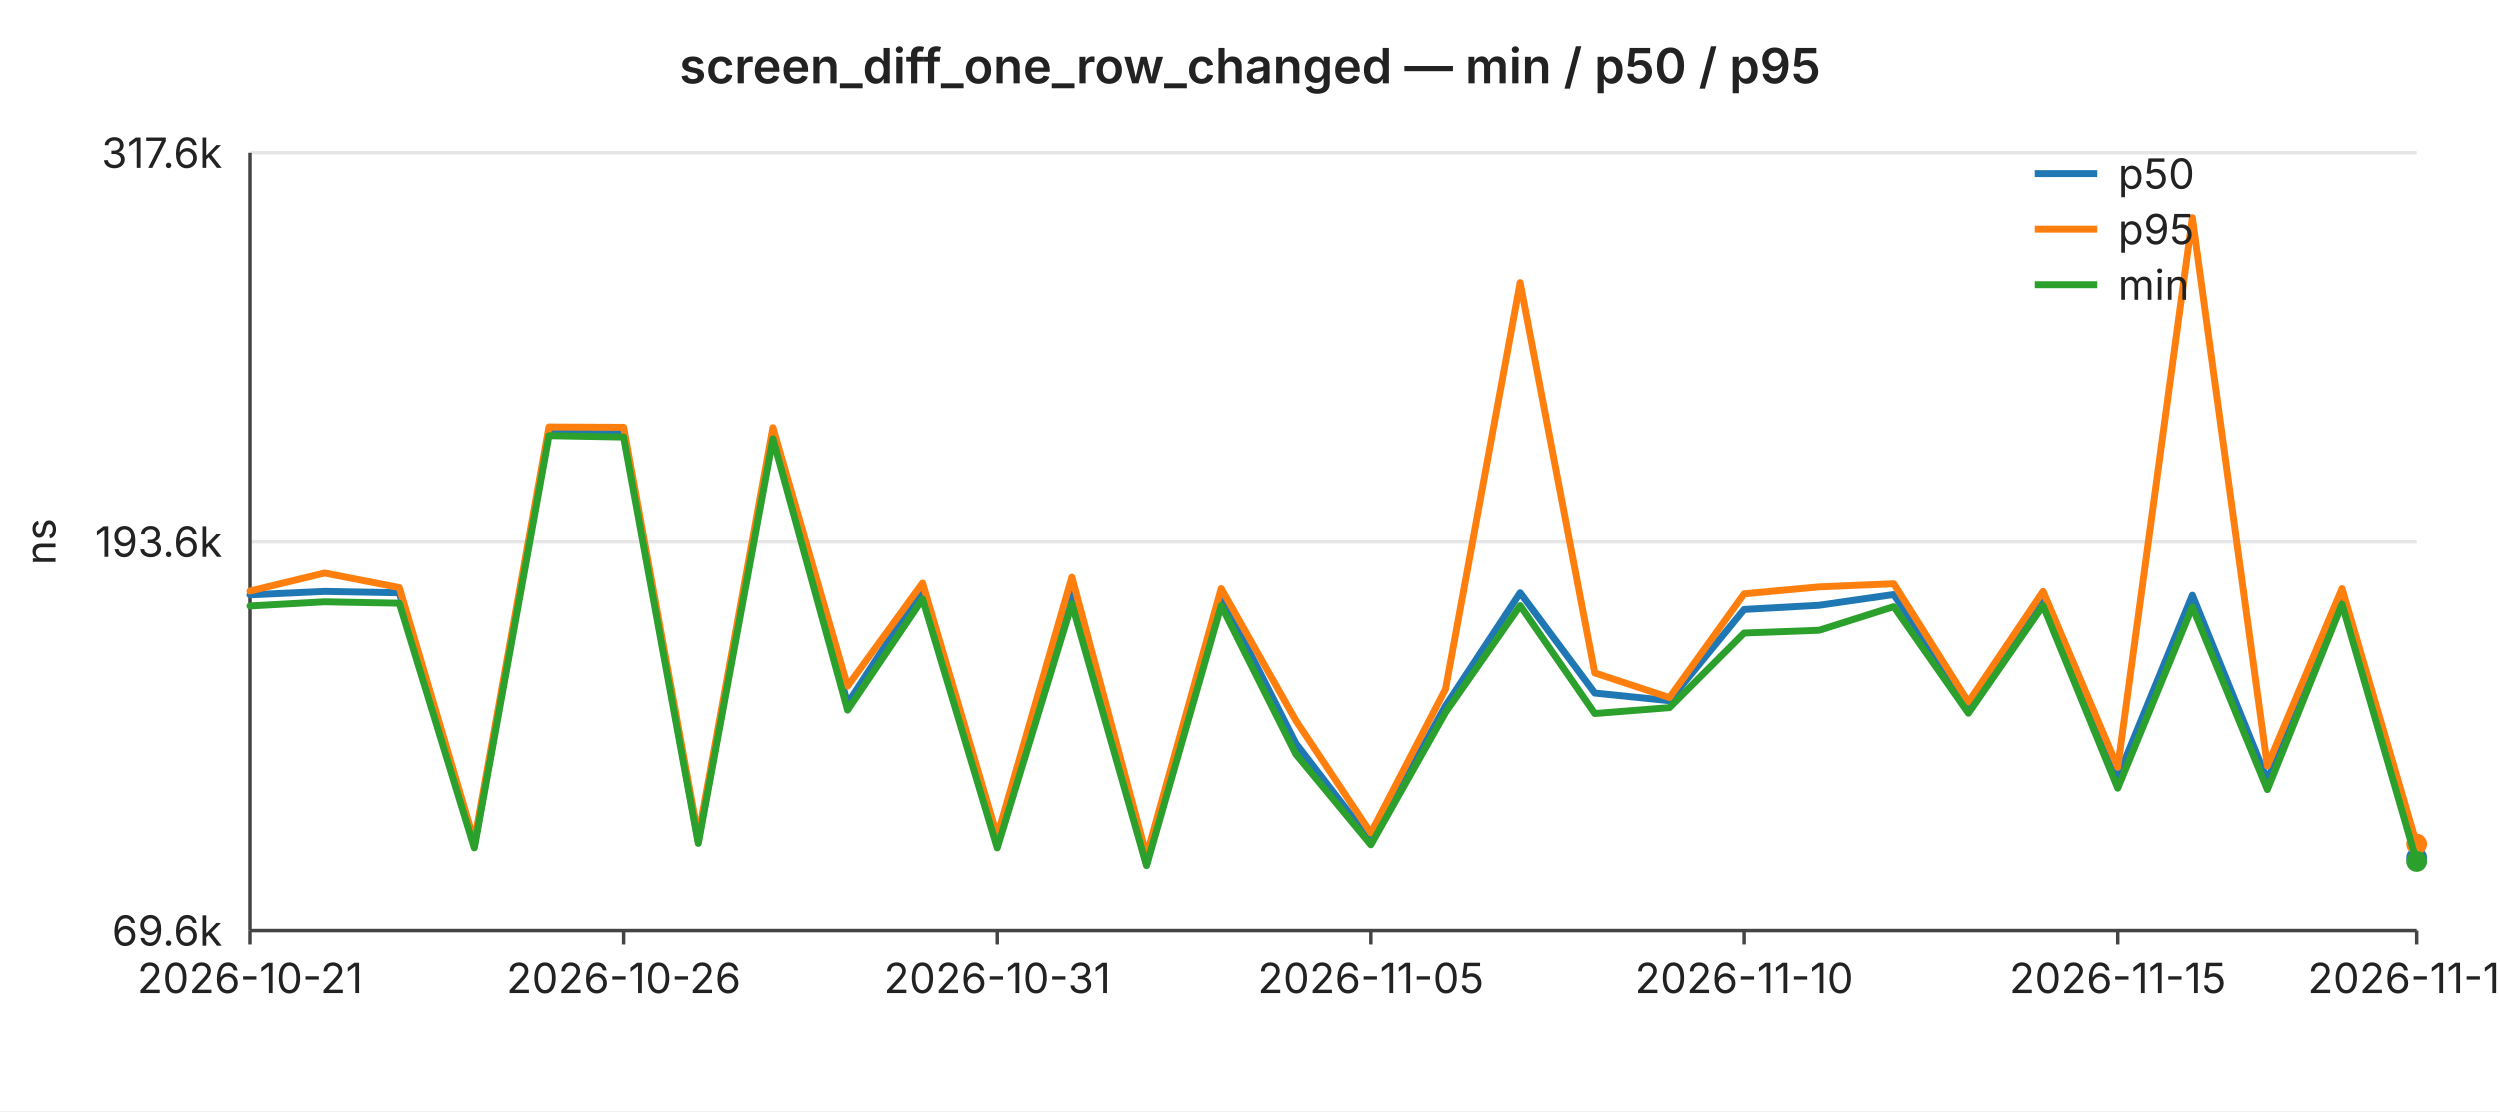
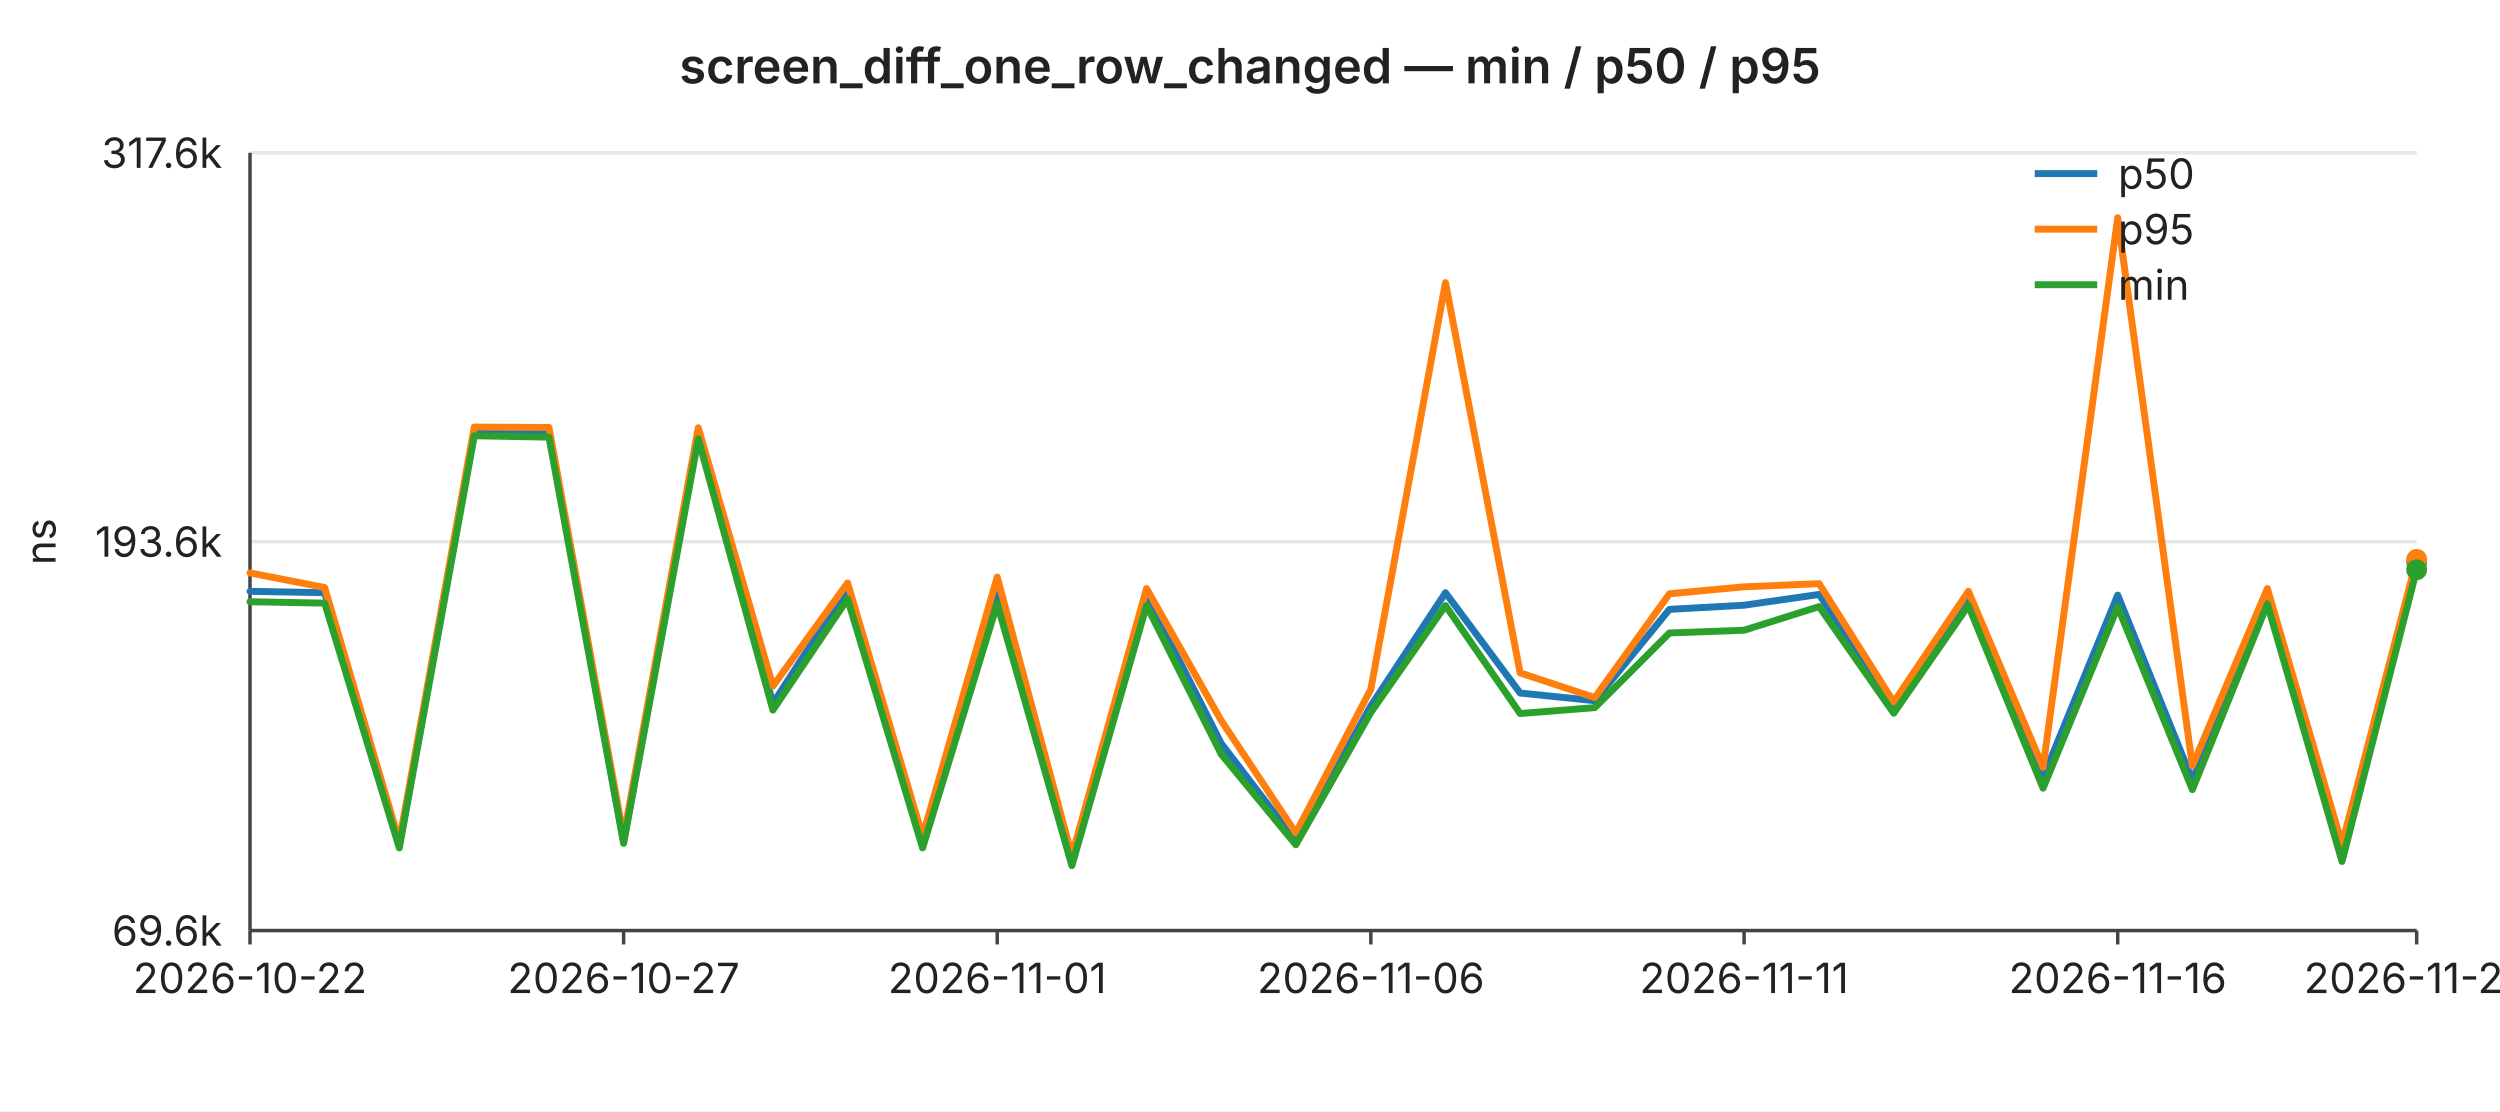
<svg xmlns="http://www.w3.org/2000/svg" width="720" height="320" viewBox="0 0 720 320" font-family="-apple-system,BlinkMacSystemFont,Segoe UI,sans-serif" font-size="12">
  <rect width="720" height="320" fill="#ffffff" />
  <text x="360" y="24" text-anchor="middle" font-size="14" font-weight="600" fill="#222">screen_diff_one_row_changed — min / p50 / p95</text>
  <line x1="72" y1="44.0" x2="696" y2="44.0" stroke="#e6e6e6" stroke-width="1" />
  <text x="64" y="44.0" text-anchor="end" dominant-baseline="middle" fill="#222">317.6k</text>
  <line x1="72" y1="156.0" x2="696" y2="156.0" stroke="#e6e6e6" stroke-width="1" />
  <text x="64" y="156.0" text-anchor="end" dominant-baseline="middle" fill="#222">193.6k</text>
  <line x1="72" y1="268.0" x2="696" y2="268.0" stroke="#e6e6e6" stroke-width="1" />
  <text x="64" y="268.0" text-anchor="end" dominant-baseline="middle" fill="#222">69.6k</text>
  <text x="16" y="156" text-anchor="middle" fill="#222" transform="rotate(-90 16 156)">ns</text>
  <line x1="72" y1="44" x2="72" y2="268" stroke="#444" stroke-width="1" />
  <line x1="72" y1="268" x2="696" y2="268" stroke="#444" stroke-width="1" />
  <line x1="72.0" y1="268" x2="72.0" y2="272" stroke="#444" stroke-width="1" />
-   <text x="72.0" y="286" text-anchor="middle" fill="#222">2026-10-21</text>
+   <text x="72.0" y="286" text-anchor="middle" fill="#222">2026-10-22</text>
  <line x1="179.6" y1="268" x2="179.6" y2="272" stroke="#444" stroke-width="1" />
-   <text x="179.6" y="286" text-anchor="middle" fill="#222">2026-10-26</text>
+   <text x="179.6" y="286" text-anchor="middle" fill="#222">2026-10-27</text>
  <line x1="287.2" y1="268" x2="287.2" y2="272" stroke="#444" stroke-width="1" />
-   <text x="287.2" y="286" text-anchor="middle" fill="#222">2026-10-31</text>
+   <text x="287.2" y="286" text-anchor="middle" fill="#222">2026-11-01</text>
  <line x1="394.8" y1="268" x2="394.8" y2="272" stroke="#444" stroke-width="1" />
-   <text x="394.8" y="286" text-anchor="middle" fill="#222">2026-11-05</text>
+   <text x="394.8" y="286" text-anchor="middle" fill="#222">2026-11-06</text>
  <line x1="502.3" y1="268" x2="502.3" y2="272" stroke="#444" stroke-width="1" />
-   <text x="502.3" y="286" text-anchor="middle" fill="#222">2026-11-10</text>
+   <text x="502.3" y="286" text-anchor="middle" fill="#222">2026-11-11</text>
  <line x1="609.9" y1="268" x2="609.9" y2="272" stroke="#444" stroke-width="1" />
-   <text x="609.9" y="286" text-anchor="middle" fill="#222">2026-11-15</text>
+   <text x="609.9" y="286" text-anchor="middle" fill="#222">2026-11-16</text>
  <line x1="696.0" y1="268" x2="696.0" y2="272" stroke="#444" stroke-width="1" />
-   <text x="696.0" y="286" text-anchor="middle" fill="#222">2026-11-19</text>
-   <polyline fill="none" stroke="#1f77b4" stroke-width="2" stroke-linejoin="round" stroke-linecap="round" points="72.0,171.3 93.5,170.3 115.0,170.7 136.6,243.5 158.1,124.2 179.6,124.4 201.1,242.3 222.6,124.5 244.1,202.6 265.7,169.4 287.2,242.6 308.7,171.0 330.2,248.9 351.7,171.6 373.2,214.1 394.8,242.2 416.3,203.3 437.8,170.7 459.3,199.6 480.8,201.8 502.3,175.5 523.9,174.3 545.4,171.2 566.9,203.1 588.4,171.6 609.9,223.9 631.4,171.4 653.0,224.7 674.5,171.1 696.0,247.0" />
-   <circle cx="696.0" cy="247.0" r="3" fill="#1f77b4" />
-   <polyline fill="none" stroke="#ff7f0e" stroke-width="2" stroke-linejoin="round" stroke-linecap="round" points="72.0,170.2 93.5,165.0 115.0,169.2 136.6,242.3 158.1,123.0 179.6,123.1 201.1,240.9 222.6,123.2 244.1,197.6 265.7,167.9 287.2,240.8 308.7,166.2 330.2,246.4 351.7,169.5 373.2,207.5 394.8,239.9 416.3,198.5 437.8,81.4 459.3,193.8 480.8,200.9 502.3,171.0 523.9,169.0 545.4,168.1 566.9,202.2 588.4,170.3 609.9,221.0 631.4,62.7 653.0,220.6 674.5,169.5 696.0,243.1" />
-   <circle cx="696.0" cy="243.1" r="3" fill="#ff7f0e" />
-   <polyline fill="none" stroke="#2ca02c" stroke-width="2" stroke-linejoin="round" stroke-linecap="round" points="72.0,174.5 93.5,173.3 115.0,173.7 136.6,244.2 158.1,125.5 179.6,125.9 201.1,242.9 222.6,126.4 244.1,204.5 265.7,172.5 287.2,244.2 308.7,173.9 330.2,249.3 351.7,174.4 373.2,217.2 394.8,243.3 416.3,205.2 437.8,174.4 459.3,205.5 480.8,203.8 502.3,182.3 523.9,181.5 545.4,174.7 566.9,205.4 588.4,174.4 609.9,227.0 631.4,174.8 653.0,227.4 674.5,174.0 696.0,248.1" />
-   <circle cx="696.0" cy="248.1" r="3" fill="#2ca02c" />
+   <text x="696.0" y="286" text-anchor="middle" fill="#222">2026-11-20</text>
+   <polyline fill="none" stroke="#1f77b4" stroke-width="2" stroke-linejoin="round" stroke-linecap="round" points="72.0,170.3 93.5,170.7 115.0,243.5 136.6,124.2 158.1,124.4 179.6,242.3 201.1,124.5 222.6,202.6 244.1,169.4 265.7,242.6 287.2,171.0 308.7,248.9 330.2,171.6 351.7,214.1 373.2,242.2 394.8,203.3 416.3,170.7 437.8,199.6 459.3,201.8 480.8,175.5 502.3,174.3 523.9,171.2 545.4,203.1 566.9,171.6 588.4,223.9 609.9,171.4 631.4,224.7 653.0,171.1 674.5,247.0 696.0,161.9" />
+   <circle cx="696.0" cy="161.9" r="3" fill="#1f77b4" />
+   <polyline fill="none" stroke="#ff7f0e" stroke-width="2" stroke-linejoin="round" stroke-linecap="round" points="72.0,165.0 93.5,169.2 115.0,242.3 136.6,123.0 158.1,123.1 179.6,240.9 201.1,123.2 222.6,197.6 244.1,167.9 265.7,240.8 287.2,166.2 308.7,246.4 330.2,169.5 351.7,207.5 373.2,239.9 394.8,198.5 416.3,81.4 437.8,193.8 459.3,200.9 480.8,171.0 502.3,169.0 523.9,168.1 545.4,202.2 566.9,170.3 588.4,221.0 609.9,62.7 631.4,220.6 653.0,169.5 674.5,243.1 696.0,161.1" />
+   <circle cx="696.0" cy="161.1" r="3" fill="#ff7f0e" />
+   <polyline fill="none" stroke="#2ca02c" stroke-width="2" stroke-linejoin="round" stroke-linecap="round" points="72.0,173.3 93.5,173.7 115.0,244.2 136.6,125.5 158.1,125.9 179.6,242.9 201.1,126.4 222.6,204.5 244.1,172.5 265.7,244.2 287.2,173.9 308.7,249.3 330.2,174.4 351.7,217.2 373.2,243.3 394.8,205.2 416.3,174.4 437.8,205.5 459.3,203.8 480.8,182.3 502.3,181.5 523.9,174.7 545.4,205.4 566.9,174.4 588.4,227.0 609.9,174.8 631.4,227.4 653.0,174.0 674.5,248.1 696.0,164.1" />
+   <circle cx="696.0" cy="164.1" r="3" fill="#2ca02c" />
  <line x1="586" y1="50" x2="604" y2="50" stroke="#1f77b4" stroke-width="2" />
  <text x="610" y="50" dominant-baseline="middle" fill="#222">p50</text>
  <line x1="586" y1="66" x2="604" y2="66" stroke="#ff7f0e" stroke-width="2" />
  <text x="610" y="66" dominant-baseline="middle" fill="#222">p95</text>
  <line x1="586" y1="82" x2="604" y2="82" stroke="#2ca02c" stroke-width="2" />
  <text x="610" y="82" dominant-baseline="middle" fill="#222">min</text>
</svg>
